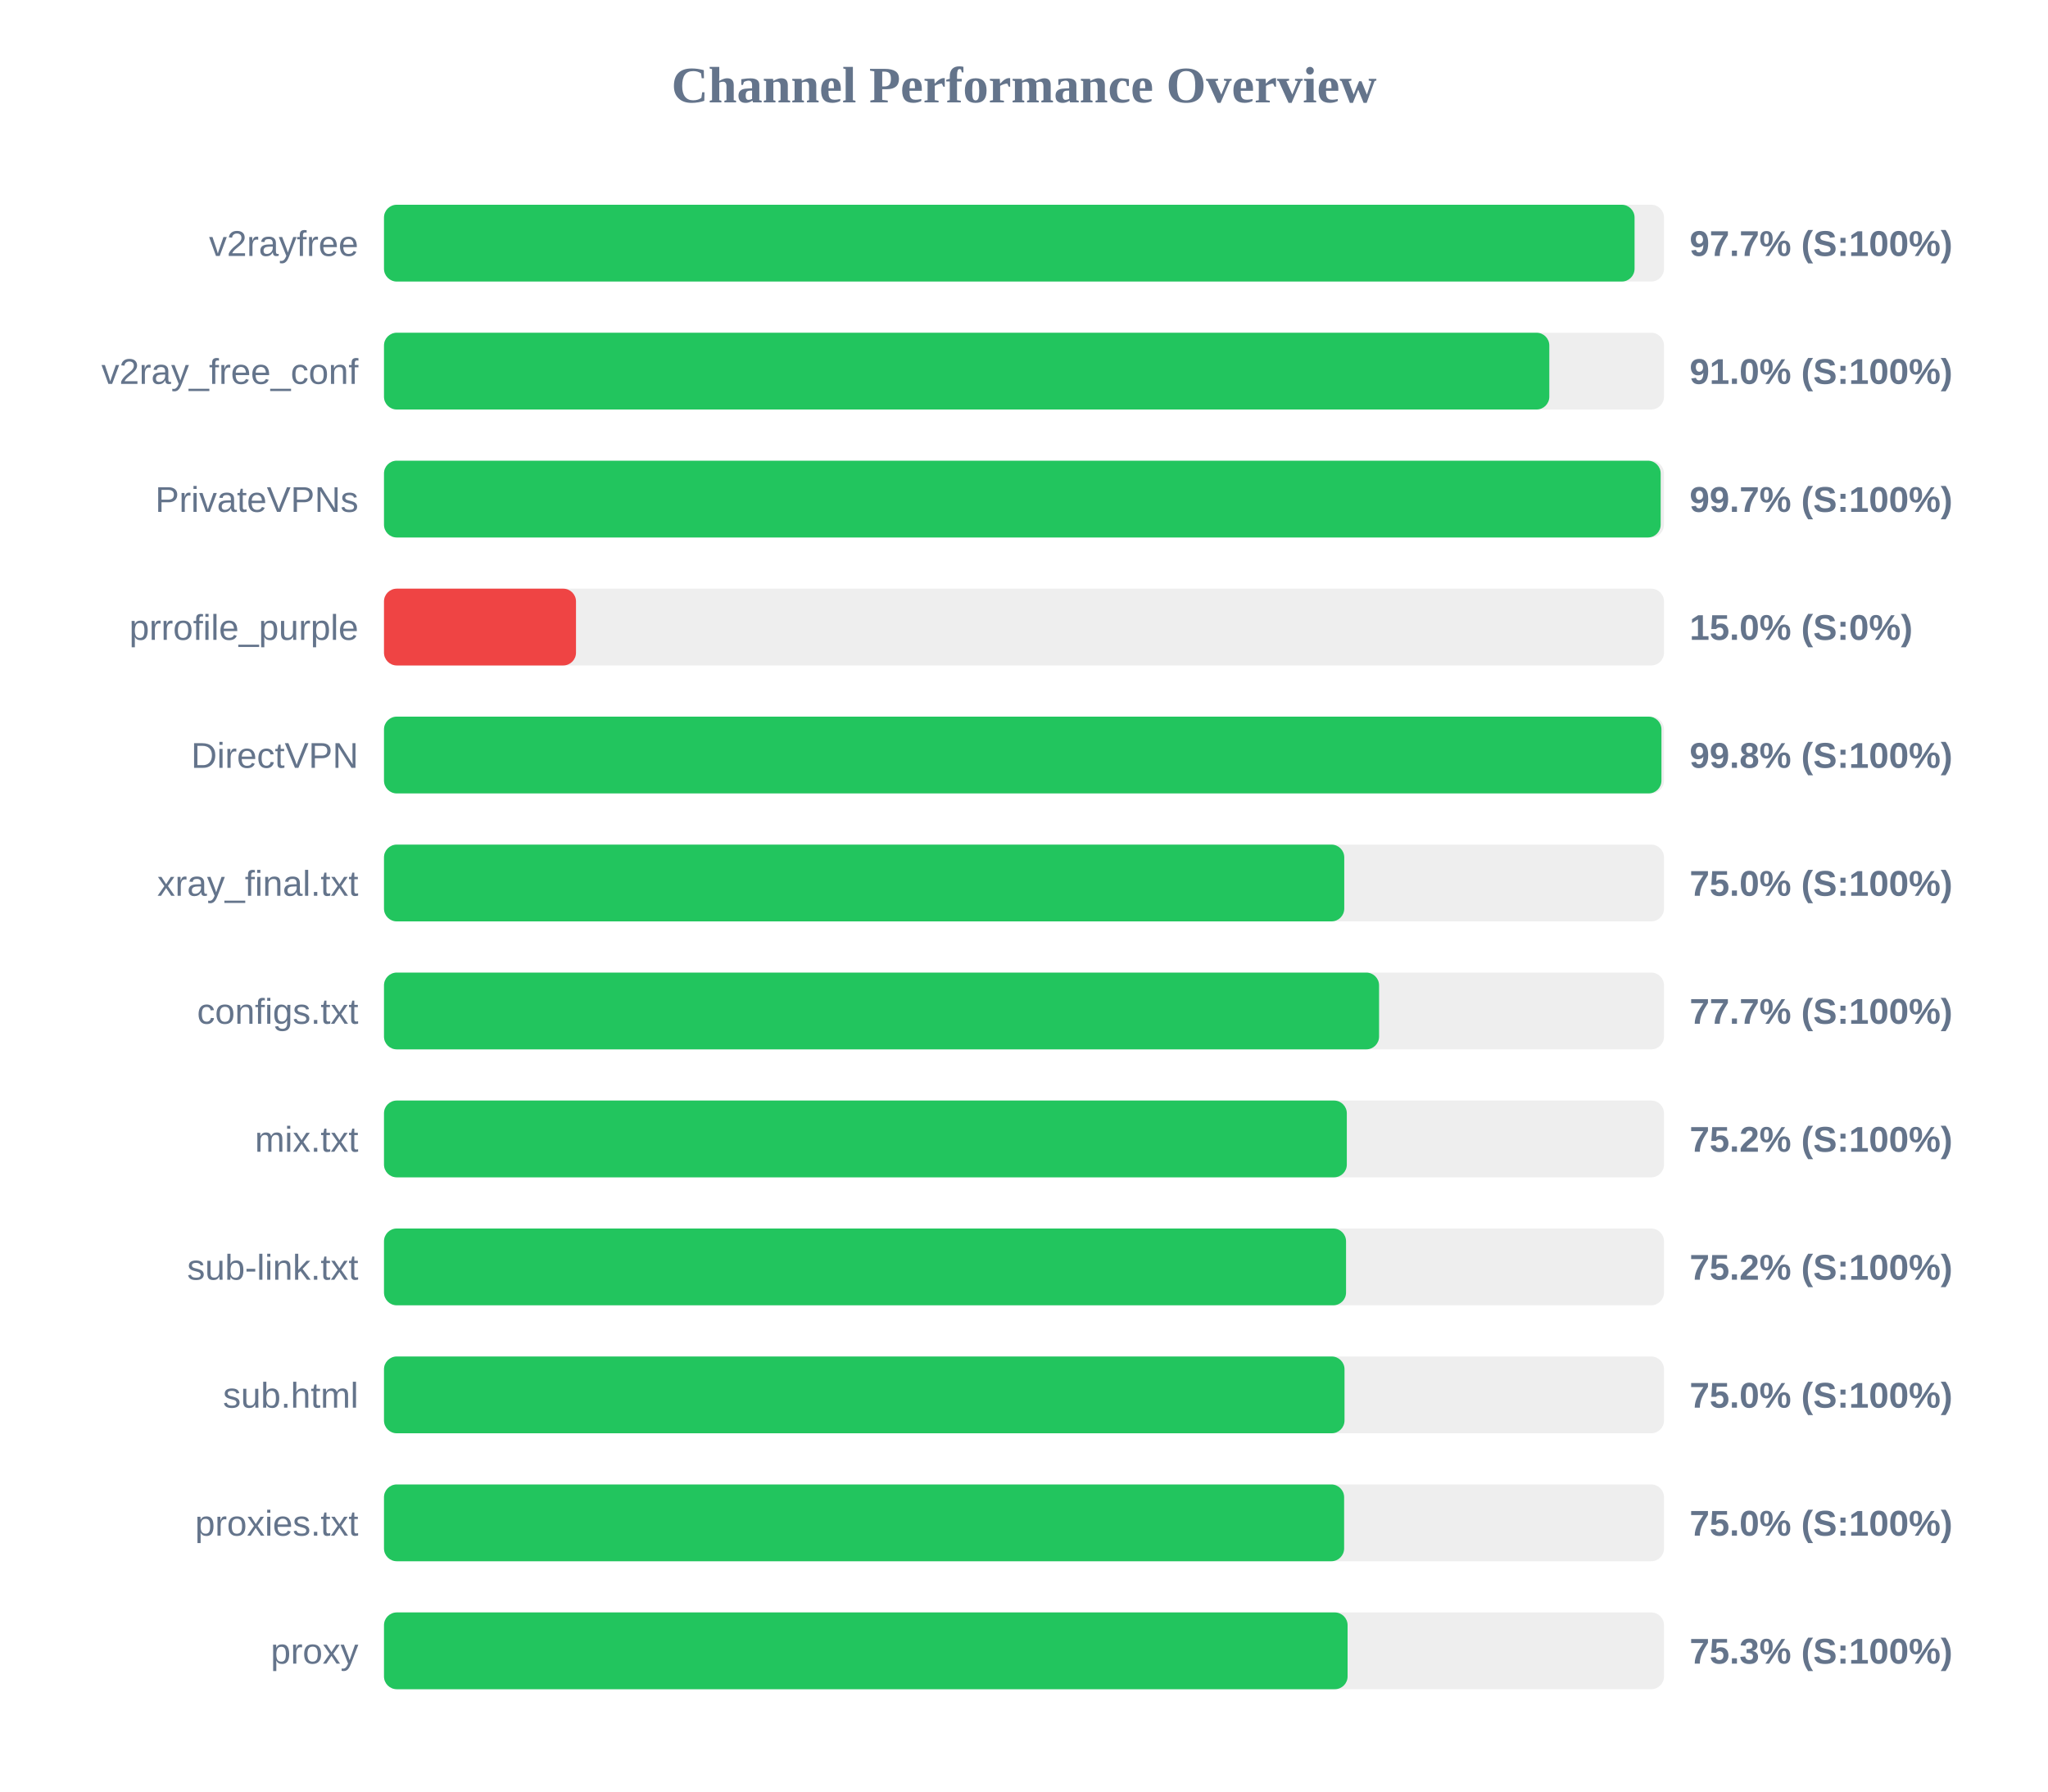
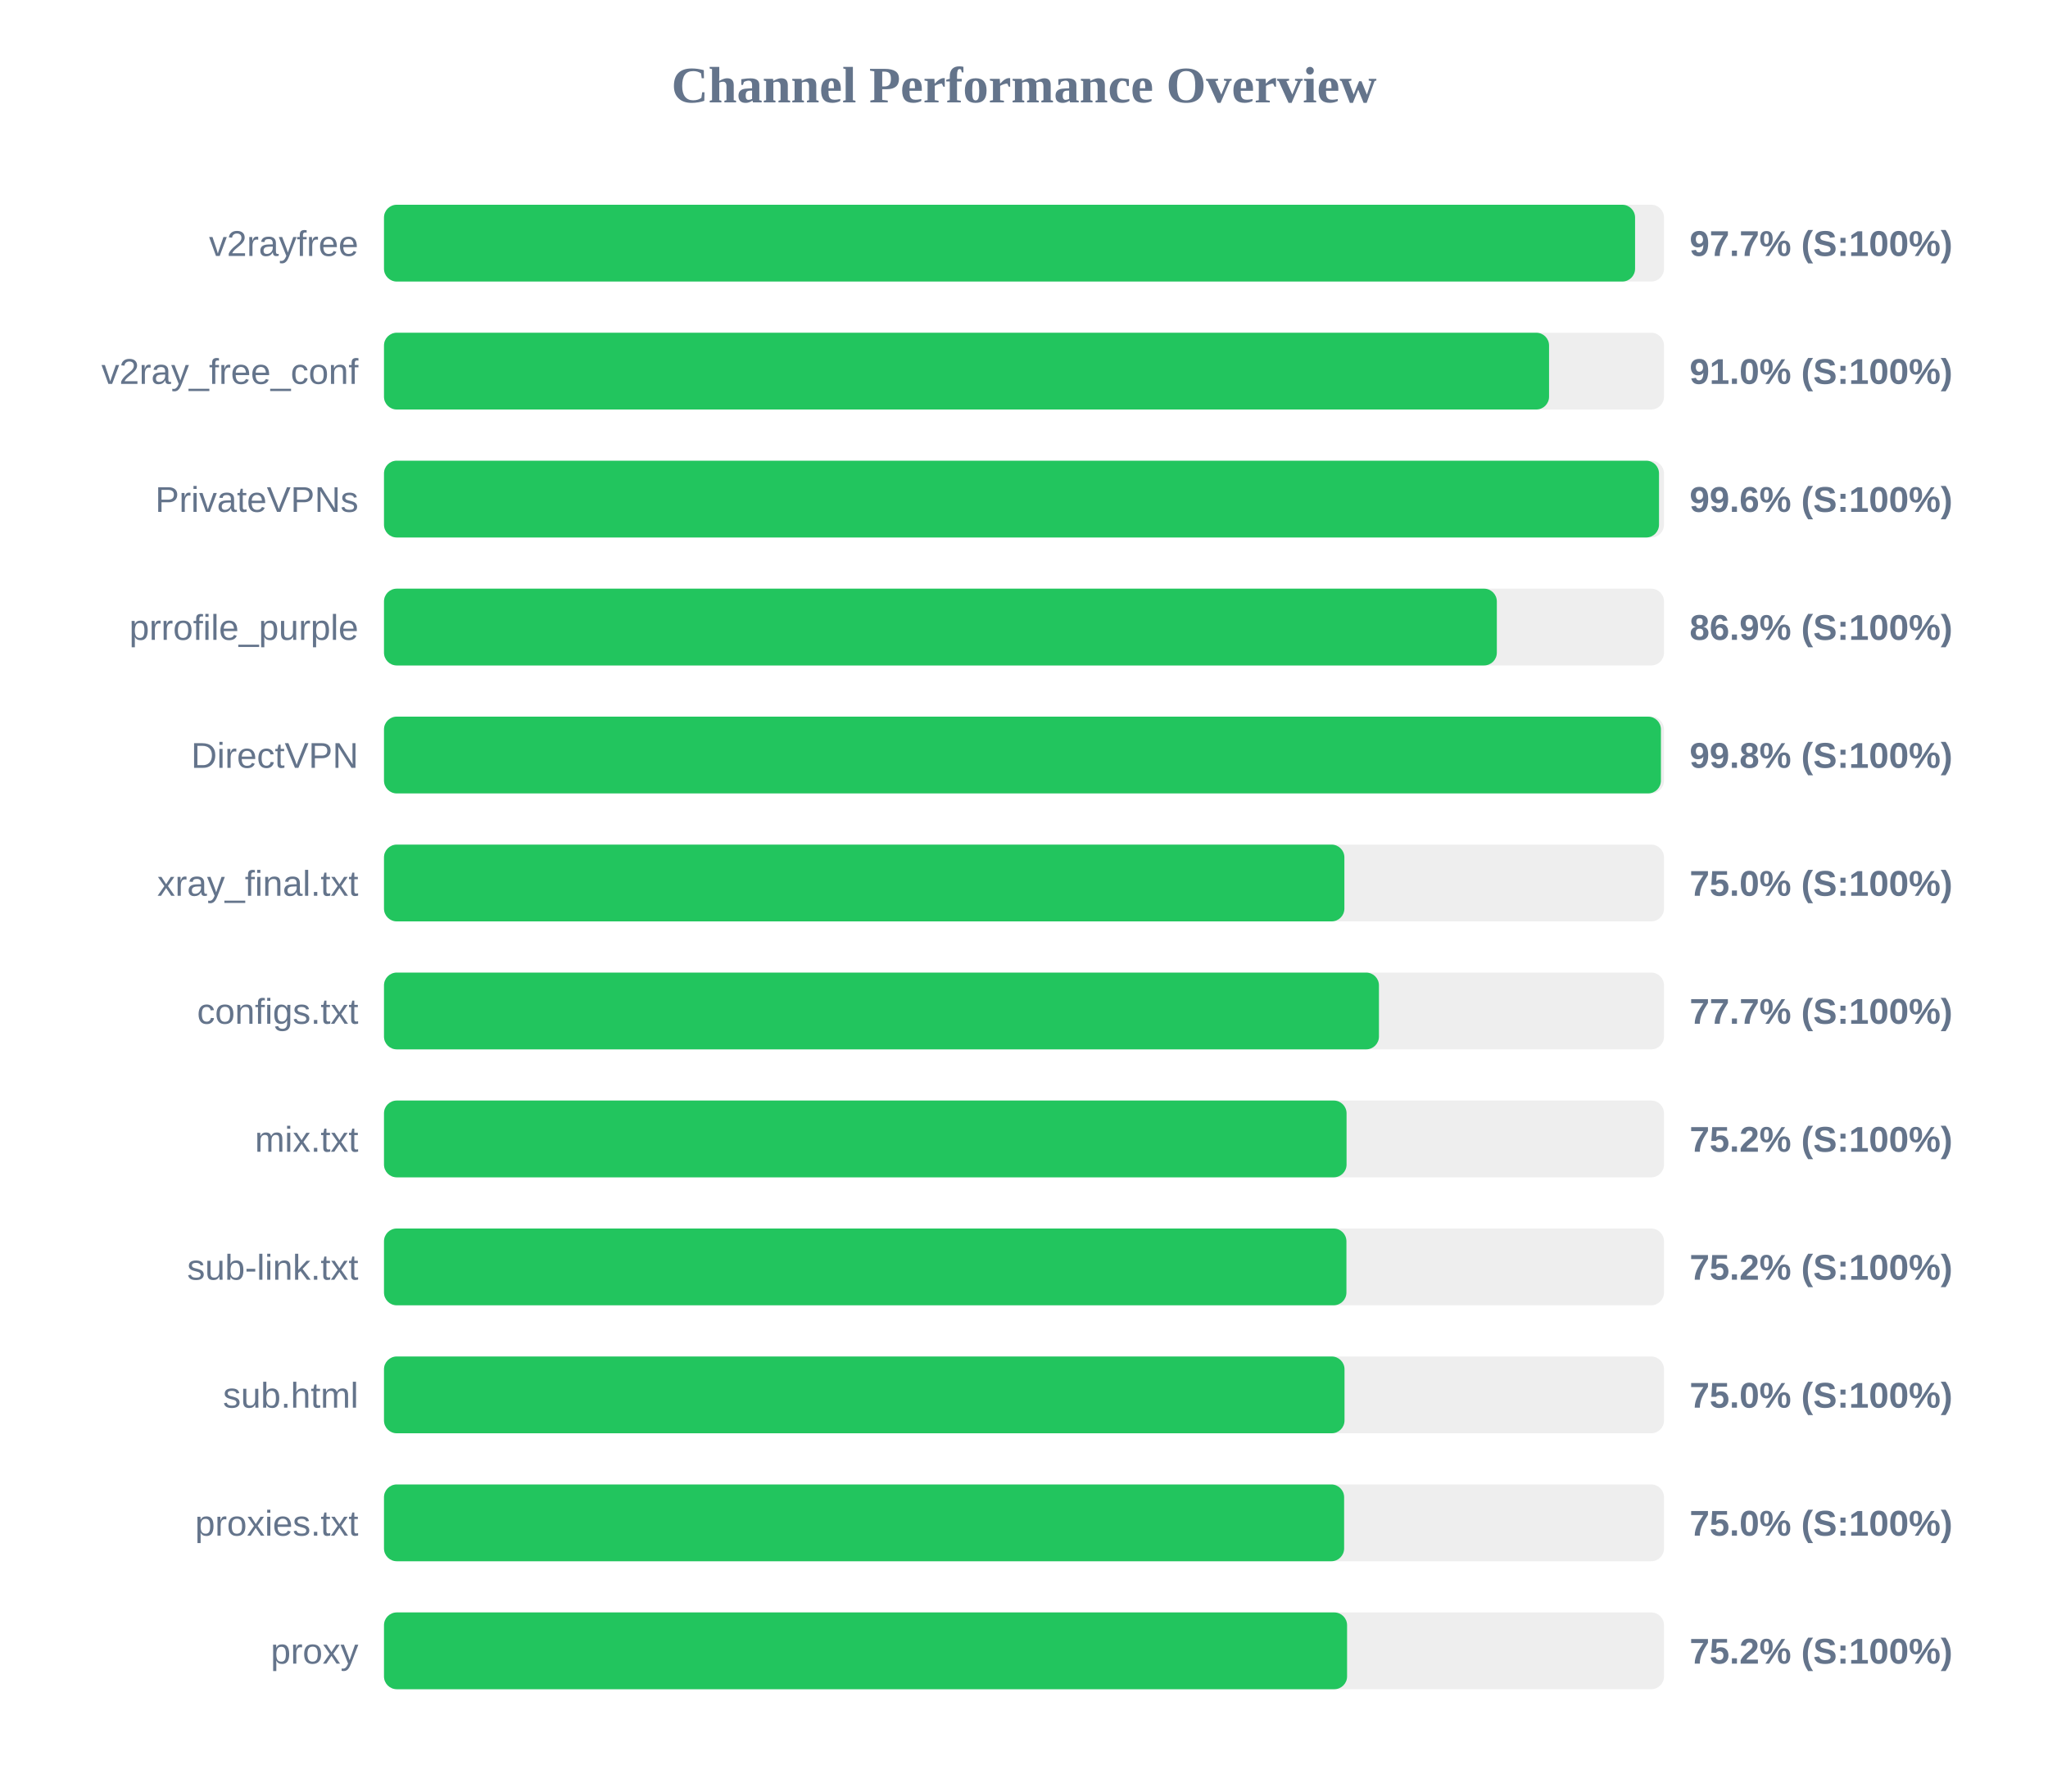
<svg xmlns="http://www.w3.org/2000/svg" width="800" height="700" version="1.1">
  <style>
        .row { font: 14px Arial; fill: #64748b; }
        .score { font: bold 14px Arial; fill: #64748b; }
    </style>
  <text x="400" y="40" text-anchor="middle" font-size="20px" font-weight="bold" fill="#64748b">Channel Performance Overview</text>
  <rect x="150" y="80" width="500" height="30" fill="#eee" rx="5" />
-   <rect x="150" y="80" width="488.5" height="30" fill="#22c55e" rx="5" />
+   <rect x="150" y="80" width="488.7" height="30" fill="#22c55e" rx="5" />
  <text x="140" y="100" text-anchor="end" class="row">v2rayfree</text>
  <text x="660" y="100" text-anchor="start" class="score">97.7% (S:100%)</text>
  <rect x="150" y="130" width="500" height="30" fill="#eee" rx="5" />
-   <rect x="150" y="130" width="455.2" height="30" fill="#22c55e" rx="5" />
+   <rect x="150" y="130" width="455.1" height="30" fill="#22c55e" rx="5" />
  <text x="140" y="150" text-anchor="end" class="row">v2ray_free_conf</text>
  <text x="660" y="150" text-anchor="start" class="score">91.0% (S:100%)</text>
  <rect x="150" y="180" width="500" height="30" fill="#eee" rx="5" />
-   <rect x="150" y="180" width="498.7" height="30" fill="#22c55e" rx="5" />
+   <rect x="150" y="180" width="498.05" height="30" fill="#22c55e" rx="5" />
  <text x="140" y="200" text-anchor="end" class="row">PrivateVPNs</text>
-   <text x="660" y="200" text-anchor="start" class="score">99.7% (S:100%)</text>
+   <text x="660" y="200" text-anchor="start" class="score">99.6% (S:100%)</text>
  <rect x="150" y="230" width="500" height="30" fill="#eee" rx="5" />
-   <rect x="150" y="230" width="75.0" height="30" fill="#ef4444" rx="5" />
+   <rect x="150" y="230" width="434.7" height="30" fill="#22c55e" rx="5" />
  <text x="140" y="250" text-anchor="end" class="row">prrofile_purple</text>
-   <text x="660" y="250" text-anchor="start" class="score">15.0% (S:0%)</text>
+   <text x="660" y="250" text-anchor="start" class="score">86.9% (S:100%)</text>
  <rect x="150" y="280" width="500" height="30" fill="#eee" rx="5" />
-   <rect x="150" y="280" width="499.0" height="30" fill="#22c55e" rx="5" />
+   <rect x="150" y="280" width="498.8" height="30" fill="#22c55e" rx="5" />
  <text x="140" y="300" text-anchor="end" class="row">DirectVPN</text>
  <text x="660" y="300" text-anchor="start" class="score">99.8% (S:100%)</text>
  <rect x="150" y="330" width="500" height="30" fill="#eee" rx="5" />
-   <rect x="150" y="330" width="375.1" height="30" fill="#22c55e" rx="5" />
+   <rect x="150" y="330" width="375.15" height="30" fill="#22c55e" rx="5" />
  <text x="140" y="350" text-anchor="end" class="row">xray_final.txt</text>
  <text x="660" y="350" text-anchor="start" class="score">75.0% (S:100%)</text>
  <rect x="150" y="380" width="500" height="30" fill="#eee" rx="5" />
-   <rect x="150" y="380" width="388.7" height="30" fill="#22c55e" rx="5" />
+   <rect x="150" y="380" width="388.65" height="30" fill="#22c55e" rx="5" />
  <text x="140" y="400" text-anchor="end" class="row">configs.txt</text>
  <text x="660" y="400" text-anchor="start" class="score">77.7% (S:100%)</text>
  <rect x="150" y="430" width="500" height="30" fill="#eee" rx="5" />
-   <rect x="150" y="430" width="376.1" height="30" fill="#22c55e" rx="5" />
+   <rect x="150" y="430" width="376.0" height="30" fill="#22c55e" rx="5" />
  <text x="140" y="450" text-anchor="end" class="row">mix.txt</text>
  <text x="660" y="450" text-anchor="start" class="score">75.2% (S:100%)</text>
  <rect x="150" y="480" width="500" height="30" fill="#eee" rx="5" />
-   <rect x="150" y="480" width="375.8" height="30" fill="#22c55e" rx="5" />
+   <rect x="150" y="480" width="375.95" height="30" fill="#22c55e" rx="5" />
  <text x="140" y="500" text-anchor="end" class="row">sub-link.txt</text>
  <text x="660" y="500" text-anchor="start" class="score">75.2% (S:100%)</text>
  <rect x="150" y="530" width="500" height="30" fill="#eee" rx="5" />
  <rect x="150" y="530" width="375.2" height="30" fill="#22c55e" rx="5" />
  <text x="140" y="550" text-anchor="end" class="row">sub.html</text>
  <text x="660" y="550" text-anchor="start" class="score">75.0% (S:100%)</text>
  <rect x="150" y="580" width="500" height="30" fill="#eee" rx="5" />
  <rect x="150" y="580" width="375.05" height="30" fill="#22c55e" rx="5" />
  <text x="140" y="600" text-anchor="end" class="row">proxies.txt</text>
  <text x="660" y="600" text-anchor="start" class="score">75.0% (S:100%)</text>
  <rect x="150" y="630" width="500" height="30" fill="#eee" rx="5" />
-   <rect x="150" y="630" width="376.4" height="30" fill="#22c55e" rx="5" />
+   <rect x="150" y="630" width="376.2" height="30" fill="#22c55e" rx="5" />
  <text x="140" y="650" text-anchor="end" class="row">proxy</text>
-   <text x="660" y="650" text-anchor="start" class="score">75.3% (S:100%)</text>
+   <text x="660" y="650" text-anchor="start" class="score">75.2% (S:100%)</text>
</svg>
